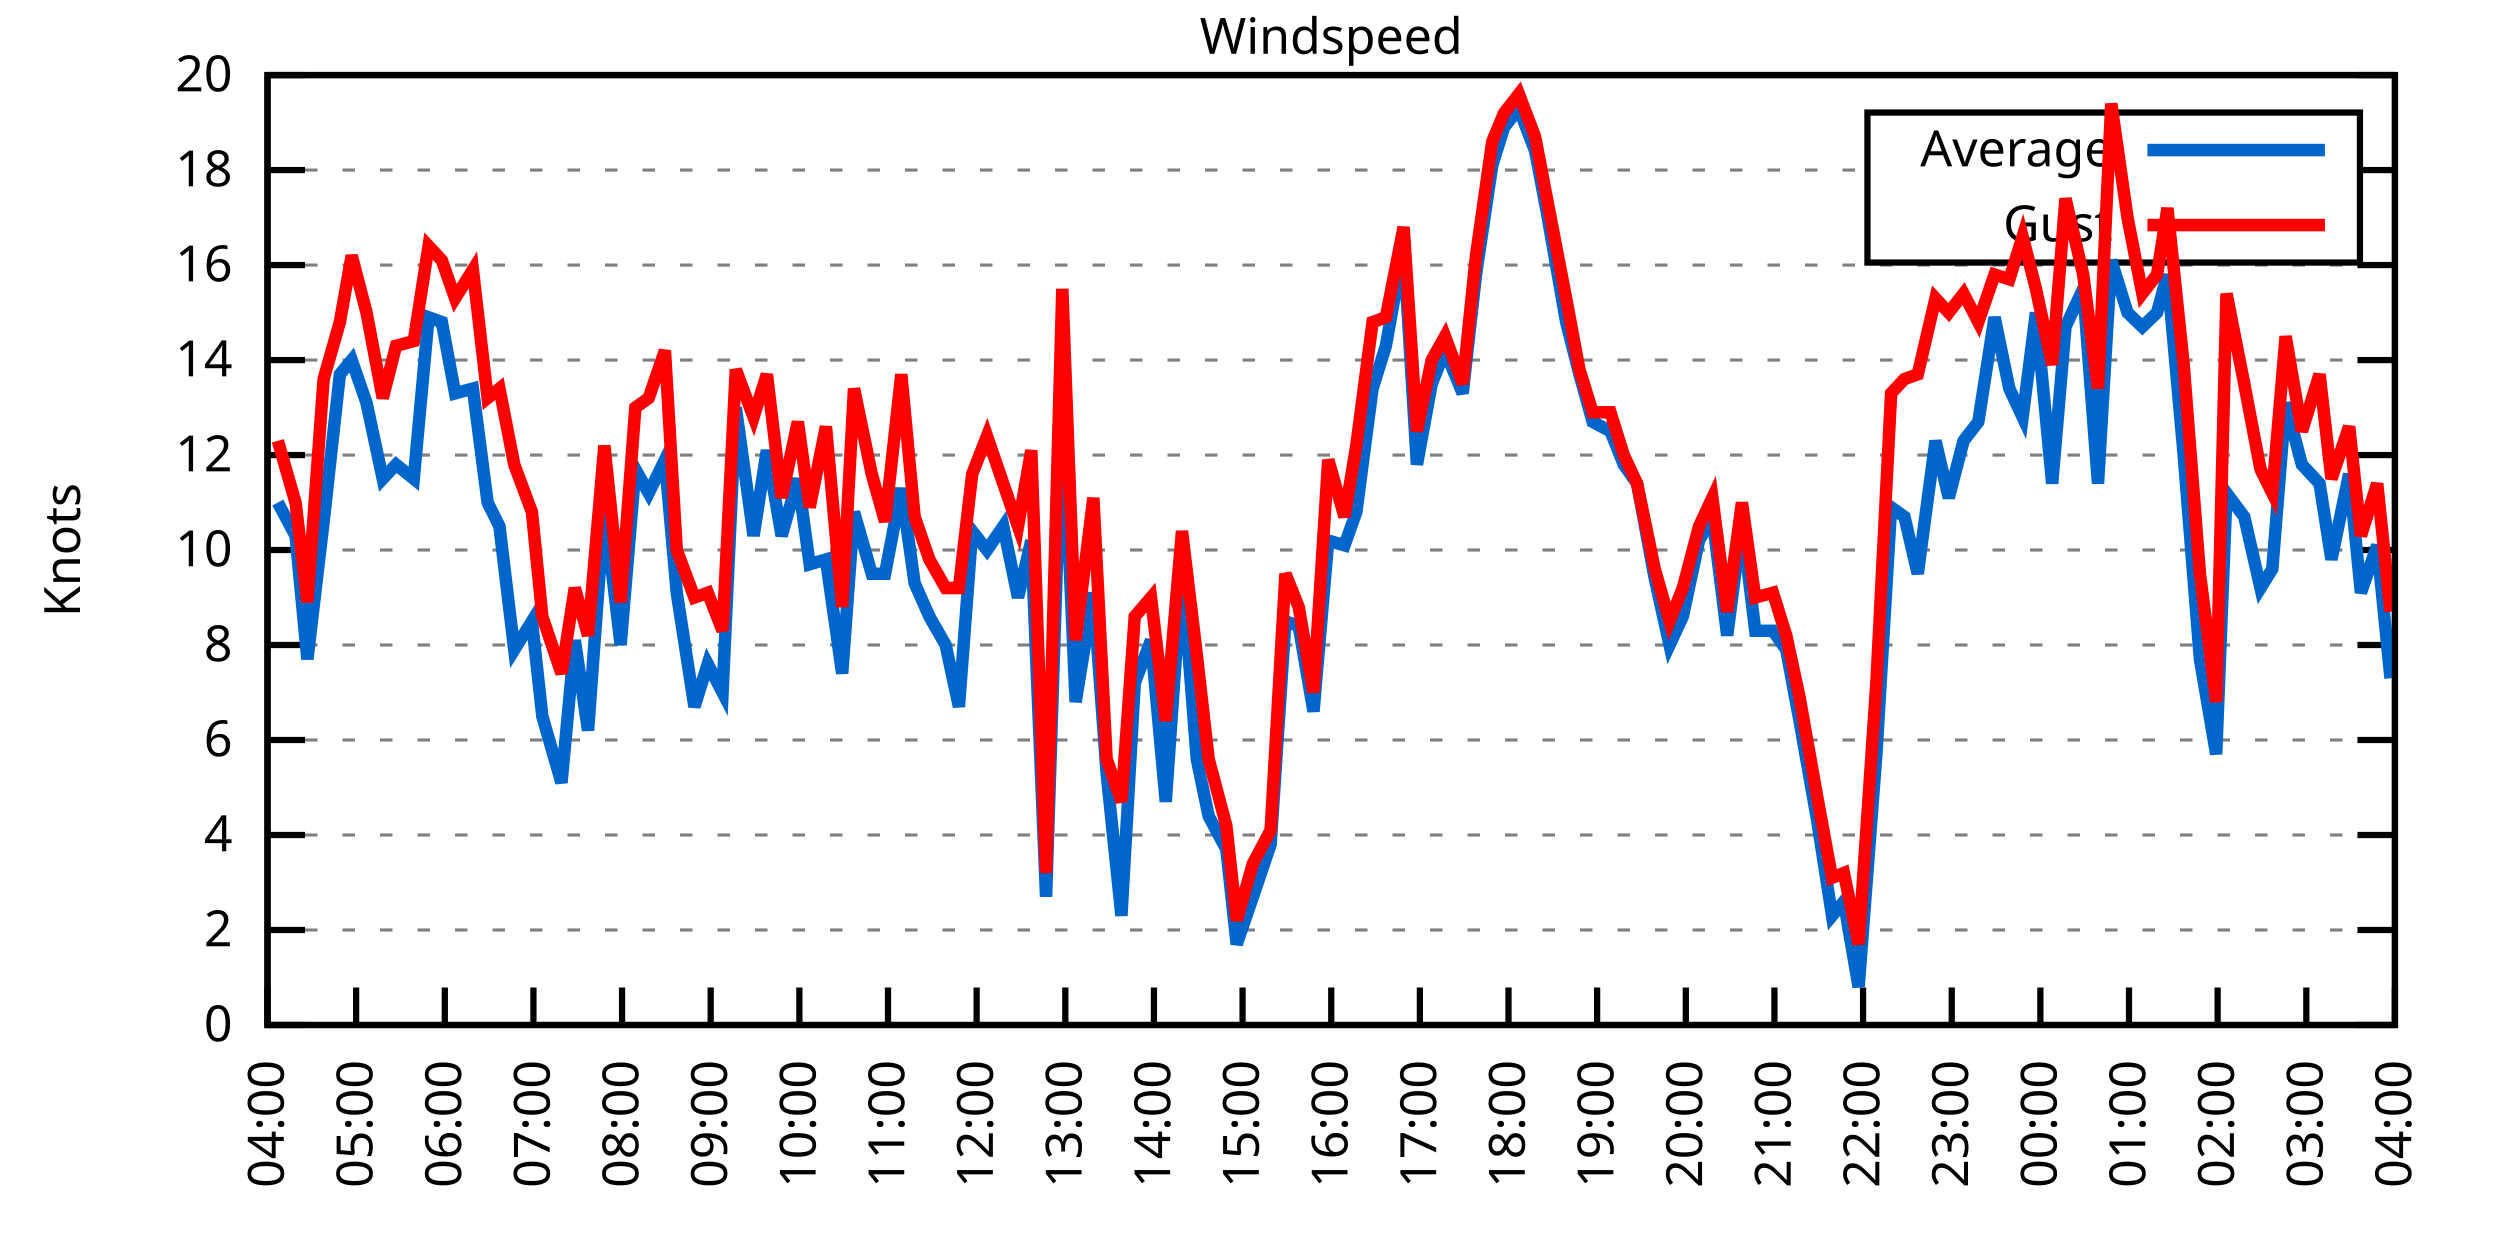
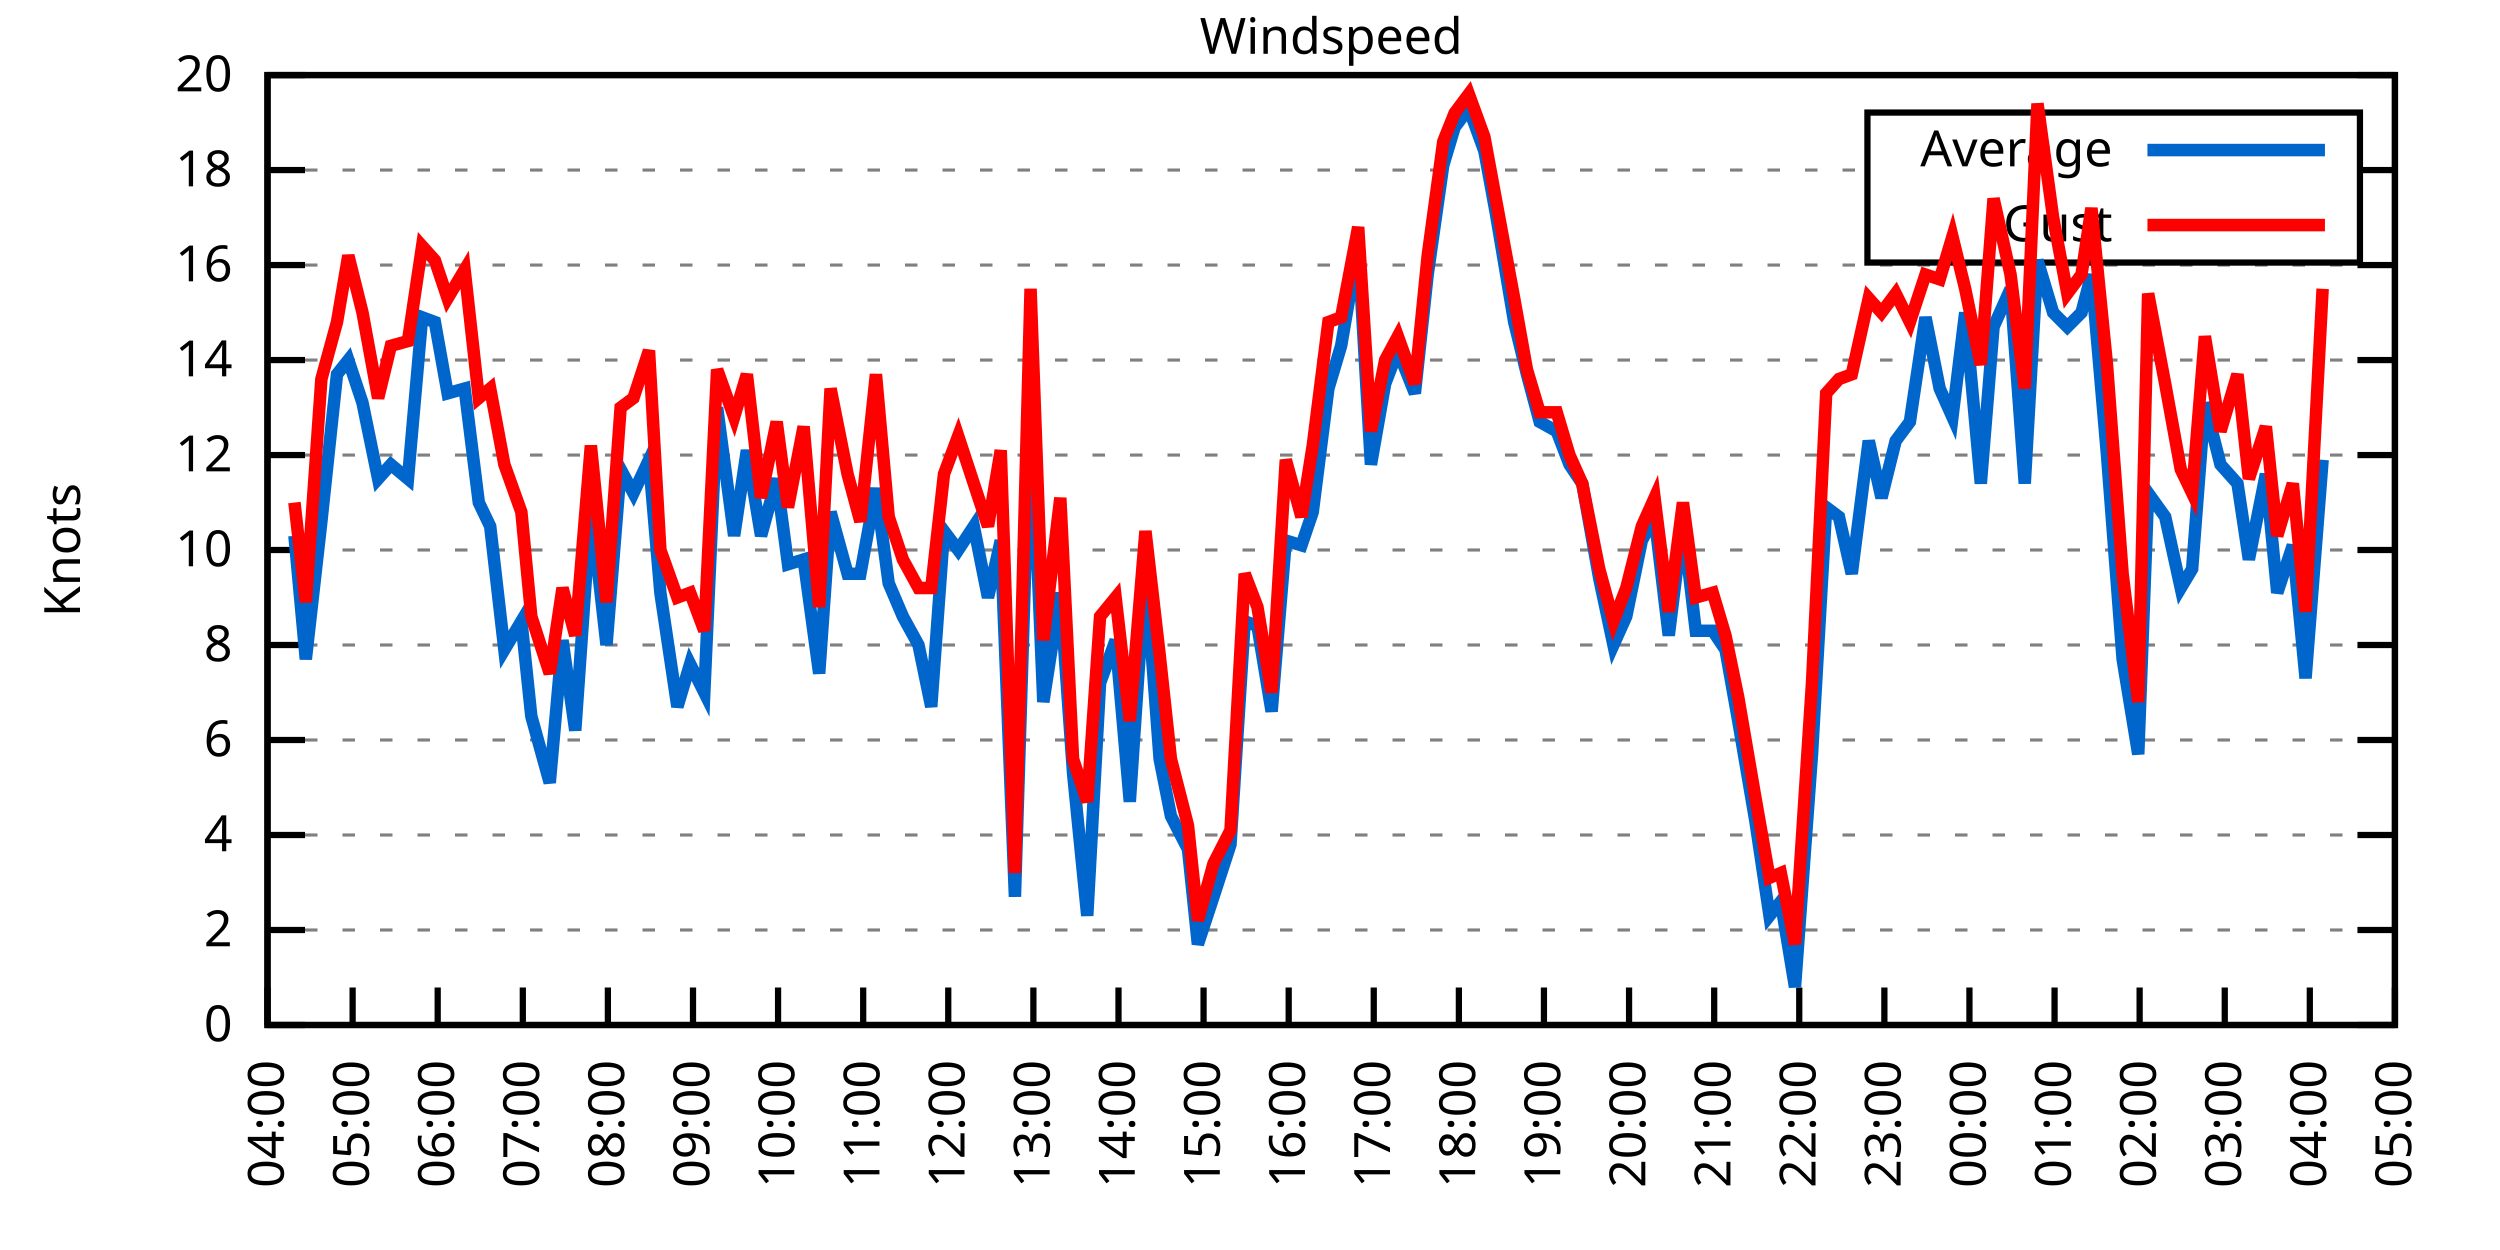
<svg xmlns="http://www.w3.org/2000/svg" xmlns:xlink="http://www.w3.org/1999/xlink" width="400" height="200" viewBox="0 0 400 200">
  <g id="gnuplot_canvas">
    <rect x="0" y="0" width="400" height="200" fill="none" />
    <defs>
      <circle id="gpDot" r="0.5" stroke-width="0.5" stroke="currentColor" />
      <path id="gpPt0" stroke-width="0.333" stroke="currentColor" d="M-1,0 h2 M0,-1 v2" />
      <path id="gpPt1" stroke-width="0.333" stroke="currentColor" d="M-1,-1 L1,1 M1,-1 L-1,1" />
      <path id="gpPt2" stroke-width="0.333" stroke="currentColor" d="M-1,0 L1,0 M0,-1 L0,1 M-1,-1 L1,1 M-1,1 L1,-1" />
      <rect id="gpPt3" stroke-width="0.333" stroke="currentColor" x="-1" y="-1" width="2" height="2" />
      <rect id="gpPt4" stroke-width="0.333" stroke="currentColor" fill="currentColor" x="-1" y="-1" width="2" height="2" />
      <circle id="gpPt5" stroke-width="0.333" stroke="currentColor" cx="0" cy="0" r="1" />
      <use xlink:href="#gpPt5" id="gpPt6" fill="currentColor" stroke="none" />
      <path id="gpPt7" stroke-width="0.333" stroke="currentColor" d="M0,-1.33 L-1.33,0.67 L1.33,0.67 z" />
      <use xlink:href="#gpPt7" id="gpPt8" fill="currentColor" stroke="none" />
      <use xlink:href="#gpPt7" id="gpPt9" stroke="currentColor" transform="rotate(180)" />
      <use xlink:href="#gpPt9" id="gpPt10" fill="currentColor" stroke="none" />
      <use xlink:href="#gpPt3" id="gpPt11" stroke="currentColor" transform="rotate(45)" />
      <use xlink:href="#gpPt11" id="gpPt12" fill="currentColor" stroke="none" />
      <path id="gpPt13" stroke-width="0.333" stroke="currentColor" d="M0,1.330 L1.265,0.411 L0.782,-1.067 L-0.782,-1.076 L-1.265,0.411 z" />
      <use xlink:href="#gpPt13" id="gpPt14" fill="currentColor" stroke="none" />
      <filter id="textbox" filterUnits="objectBoundingBox" x="0" y="0" height="1" width="1">
        <feFlood flood-color="white" flood-opacity="1" result="bgnd" />
        <feComposite in="SourceGraphic" in2="bgnd" operator="atop" />
      </filter>
      <filter id="greybox" filterUnits="objectBoundingBox" x="0" y="0" height="1" width="1">
        <feFlood flood-color="lightgrey" flood-opacity="1" result="grey" />
        <feComposite in="SourceGraphic" in2="grey" operator="atop" />
      </filter>
    </defs>
    <g fill="none" color="white" stroke="currentColor" stroke-width="1.00" stroke-linecap="butt" stroke-linejoin="miter">
</g>
    <g fill="none" color="black" stroke="currentColor" stroke-width="1.00" stroke-linecap="butt" stroke-linejoin="miter">
      <g stroke="none" shape-rendering="crispEdges">
        <polygon fill="rgb(255, 255, 255)" points="42.80,164.00 383.18,164.00 383.18,12.02 42.80,12.02 " />
      </g>
    </g>
    <g fill="none" color="black" stroke="currentColor" stroke-width="1.00" stroke-linecap="butt" stroke-linejoin="miter">
</g>
    <g fill="none" color="black" stroke="black" stroke-width="0.50" stroke-linecap="butt" stroke-linejoin="miter">
</g>
    <g fill="none" color="gray" stroke="currentColor" stroke-width="0.50" stroke-linecap="butt" stroke-linejoin="miter">
      <path stroke="gray" stroke-dasharray="2,4" class="gridline" d="M42.80,164.00 L383.19,164.00  " />
    </g>
    <g fill="none" color="gray" stroke="gray" stroke-width="1.00" stroke-linecap="butt" stroke-linejoin="miter">
</g>
    <g fill="none" color="black" stroke="currentColor" stroke-width="1.00" stroke-linecap="butt" stroke-linejoin="miter">
      <path stroke="black" d="M42.80,164.00 L48.80,164.00 M383.19,164.00 L377.19,164.00  " />
      <g transform="translate(37.20,166.60)" stroke="none" fill="black" font-family="Sans" font-size="8.00" text-anchor="end">
        <text>
          <tspan font-family="Sans"> 0</tspan>
        </text>
      </g>
    </g>
    <g fill="none" color="black" stroke="currentColor" stroke-width="1.00" stroke-linecap="butt" stroke-linejoin="miter">
</g>
    <g fill="none" color="black" stroke="black" stroke-width="0.50" stroke-linecap="butt" stroke-linejoin="miter">
</g>
    <g fill="none" color="gray" stroke="currentColor" stroke-width="0.50" stroke-linecap="butt" stroke-linejoin="miter">
      <path stroke="gray" stroke-dasharray="2,4" class="gridline" d="M42.80,148.80 L383.19,148.80  " />
    </g>
    <g fill="none" color="gray" stroke="gray" stroke-width="1.00" stroke-linecap="butt" stroke-linejoin="miter">
</g>
    <g fill="none" color="black" stroke="currentColor" stroke-width="1.00" stroke-linecap="butt" stroke-linejoin="miter">
      <path stroke="black" d="M42.80,148.80 L48.80,148.80 M383.19,148.80 L377.19,148.80  " />
      <g transform="translate(37.20,151.40)" stroke="none" fill="black" font-family="Sans" font-size="8.00" text-anchor="end">
        <text>
          <tspan font-family="Sans"> 2</tspan>
        </text>
      </g>
    </g>
    <g fill="none" color="black" stroke="currentColor" stroke-width="1.00" stroke-linecap="butt" stroke-linejoin="miter">
</g>
    <g fill="none" color="black" stroke="black" stroke-width="0.50" stroke-linecap="butt" stroke-linejoin="miter">
</g>
    <g fill="none" color="gray" stroke="currentColor" stroke-width="0.50" stroke-linecap="butt" stroke-linejoin="miter">
      <path stroke="gray" stroke-dasharray="2,4" class="gridline" d="M42.80,133.60 L383.19,133.60  " />
    </g>
    <g fill="none" color="gray" stroke="gray" stroke-width="1.00" stroke-linecap="butt" stroke-linejoin="miter">
</g>
    <g fill="none" color="black" stroke="currentColor" stroke-width="1.00" stroke-linecap="butt" stroke-linejoin="miter">
      <path stroke="black" d="M42.80,133.60 L48.80,133.60 M383.19,133.60 L377.19,133.60  " />
      <g transform="translate(37.20,136.20)" stroke="none" fill="black" font-family="Sans" font-size="8.00" text-anchor="end">
        <text>
          <tspan font-family="Sans"> 4</tspan>
        </text>
      </g>
    </g>
    <g fill="none" color="black" stroke="currentColor" stroke-width="1.00" stroke-linecap="butt" stroke-linejoin="miter">
</g>
    <g fill="none" color="black" stroke="black" stroke-width="0.50" stroke-linecap="butt" stroke-linejoin="miter">
</g>
    <g fill="none" color="gray" stroke="currentColor" stroke-width="0.50" stroke-linecap="butt" stroke-linejoin="miter">
      <path stroke="gray" stroke-dasharray="2,4" class="gridline" d="M42.80,118.40 L383.19,118.40  " />
    </g>
    <g fill="none" color="gray" stroke="gray" stroke-width="1.00" stroke-linecap="butt" stroke-linejoin="miter">
</g>
    <g fill="none" color="black" stroke="currentColor" stroke-width="1.00" stroke-linecap="butt" stroke-linejoin="miter">
      <path stroke="black" d="M42.80,118.40 L48.80,118.40 M383.19,118.40 L377.19,118.40  " />
      <g transform="translate(37.20,121.00)" stroke="none" fill="black" font-family="Sans" font-size="8.00" text-anchor="end">
        <text>
          <tspan font-family="Sans"> 6</tspan>
        </text>
      </g>
    </g>
    <g fill="none" color="black" stroke="currentColor" stroke-width="1.00" stroke-linecap="butt" stroke-linejoin="miter">
</g>
    <g fill="none" color="black" stroke="black" stroke-width="0.50" stroke-linecap="butt" stroke-linejoin="miter">
</g>
    <g fill="none" color="gray" stroke="currentColor" stroke-width="0.50" stroke-linecap="butt" stroke-linejoin="miter">
      <path stroke="gray" stroke-dasharray="2,4" class="gridline" d="M42.80,103.20 L383.19,103.20  " />
    </g>
    <g fill="none" color="gray" stroke="gray" stroke-width="1.00" stroke-linecap="butt" stroke-linejoin="miter">
</g>
    <g fill="none" color="black" stroke="currentColor" stroke-width="1.00" stroke-linecap="butt" stroke-linejoin="miter">
      <path stroke="black" d="M42.80,103.20 L48.80,103.20 M383.19,103.20 L377.19,103.20  " />
      <g transform="translate(37.20,105.80)" stroke="none" fill="black" font-family="Sans" font-size="8.00" text-anchor="end">
        <text>
          <tspan font-family="Sans"> 8</tspan>
        </text>
      </g>
    </g>
    <g fill="none" color="black" stroke="currentColor" stroke-width="1.00" stroke-linecap="butt" stroke-linejoin="miter">
</g>
    <g fill="none" color="black" stroke="black" stroke-width="0.50" stroke-linecap="butt" stroke-linejoin="miter">
</g>
    <g fill="none" color="gray" stroke="currentColor" stroke-width="0.50" stroke-linecap="butt" stroke-linejoin="miter">
      <path stroke="gray" stroke-dasharray="2,4" class="gridline" d="M42.80,88.00 L383.19,88.00  " />
    </g>
    <g fill="none" color="gray" stroke="gray" stroke-width="1.00" stroke-linecap="butt" stroke-linejoin="miter">
</g>
    <g fill="none" color="black" stroke="currentColor" stroke-width="1.00" stroke-linecap="butt" stroke-linejoin="miter">
      <path stroke="black" d="M42.80,88.00 L48.80,88.00 M383.19,88.00 L377.19,88.00  " />
      <g transform="translate(37.20,90.60)" stroke="none" fill="black" font-family="Sans" font-size="8.00" text-anchor="end">
        <text>
          <tspan font-family="Sans"> 10</tspan>
        </text>
      </g>
    </g>
    <g fill="none" color="black" stroke="currentColor" stroke-width="1.00" stroke-linecap="butt" stroke-linejoin="miter">
</g>
    <g fill="none" color="black" stroke="black" stroke-width="0.50" stroke-linecap="butt" stroke-linejoin="miter">
</g>
    <g fill="none" color="gray" stroke="currentColor" stroke-width="0.50" stroke-linecap="butt" stroke-linejoin="miter">
      <path stroke="gray" stroke-dasharray="2,4" class="gridline" d="M42.80,72.81 L383.19,72.81  " />
    </g>
    <g fill="none" color="gray" stroke="gray" stroke-width="1.00" stroke-linecap="butt" stroke-linejoin="miter">
</g>
    <g fill="none" color="black" stroke="currentColor" stroke-width="1.00" stroke-linecap="butt" stroke-linejoin="miter">
      <path stroke="black" d="M42.80,72.81 L48.80,72.81 M383.19,72.81 L377.19,72.81  " />
      <g transform="translate(37.20,75.41)" stroke="none" fill="black" font-family="Sans" font-size="8.00" text-anchor="end">
        <text>
          <tspan font-family="Sans"> 12</tspan>
        </text>
      </g>
    </g>
    <g fill="none" color="black" stroke="currentColor" stroke-width="1.00" stroke-linecap="butt" stroke-linejoin="miter">
</g>
    <g fill="none" color="black" stroke="black" stroke-width="0.50" stroke-linecap="butt" stroke-linejoin="miter">
</g>
    <g fill="none" color="gray" stroke="currentColor" stroke-width="0.50" stroke-linecap="butt" stroke-linejoin="miter">
      <path stroke="gray" stroke-dasharray="2,4" class="gridline" d="M42.80,57.61 L383.19,57.61  " />
    </g>
    <g fill="none" color="gray" stroke="gray" stroke-width="1.00" stroke-linecap="butt" stroke-linejoin="miter">
</g>
    <g fill="none" color="black" stroke="currentColor" stroke-width="1.00" stroke-linecap="butt" stroke-linejoin="miter">
      <path stroke="black" d="M42.80,57.61 L48.80,57.61 M383.19,57.61 L377.19,57.61  " />
      <g transform="translate(37.20,60.21)" stroke="none" fill="black" font-family="Sans" font-size="8.00" text-anchor="end">
        <text>
          <tspan font-family="Sans"> 14</tspan>
        </text>
      </g>
    </g>
    <g fill="none" color="black" stroke="currentColor" stroke-width="1.00" stroke-linecap="butt" stroke-linejoin="miter">
</g>
    <g fill="none" color="black" stroke="black" stroke-width="0.50" stroke-linecap="butt" stroke-linejoin="miter">
</g>
    <g fill="none" color="gray" stroke="currentColor" stroke-width="0.50" stroke-linecap="butt" stroke-linejoin="miter">
      <path stroke="gray" stroke-dasharray="2,4" class="gridline" d="M42.80,42.41 L383.19,42.41  " />
    </g>
    <g fill="none" color="gray" stroke="gray" stroke-width="1.00" stroke-linecap="butt" stroke-linejoin="miter">
</g>
    <g fill="none" color="black" stroke="currentColor" stroke-width="1.00" stroke-linecap="butt" stroke-linejoin="miter">
      <path stroke="black" d="M42.80,42.41 L48.80,42.41 M383.19,42.41 L377.19,42.41  " />
      <g transform="translate(37.20,45.01)" stroke="none" fill="black" font-family="Sans" font-size="8.00" text-anchor="end">
        <text>
          <tspan font-family="Sans"> 16</tspan>
        </text>
      </g>
    </g>
    <g fill="none" color="black" stroke="currentColor" stroke-width="1.00" stroke-linecap="butt" stroke-linejoin="miter">
</g>
    <g fill="none" color="black" stroke="black" stroke-width="0.50" stroke-linecap="butt" stroke-linejoin="miter">
</g>
    <g fill="none" color="gray" stroke="currentColor" stroke-width="0.50" stroke-linecap="butt" stroke-linejoin="miter">
      <path stroke="gray" stroke-dasharray="2,4" class="gridline" d="M42.80,27.21 L298.79,27.21 M377.59,27.21 L383.19,27.21  " />
    </g>
    <g fill="none" color="gray" stroke="gray" stroke-width="1.00" stroke-linecap="butt" stroke-linejoin="miter">
</g>
    <g fill="none" color="black" stroke="currentColor" stroke-width="1.00" stroke-linecap="butt" stroke-linejoin="miter">
      <path stroke="black" d="M42.80,27.21 L48.80,27.21 M383.19,27.21 L377.19,27.21  " />
      <g transform="translate(37.20,29.81)" stroke="none" fill="black" font-family="Sans" font-size="8.00" text-anchor="end">
        <text>
          <tspan font-family="Sans"> 18</tspan>
        </text>
      </g>
    </g>
    <g fill="none" color="black" stroke="currentColor" stroke-width="1.00" stroke-linecap="butt" stroke-linejoin="miter">
</g>
    <g fill="none" color="black" stroke="black" stroke-width="0.50" stroke-linecap="butt" stroke-linejoin="miter">
</g>
    <g fill="none" color="gray" stroke="currentColor" stroke-width="0.50" stroke-linecap="butt" stroke-linejoin="miter">
      <path stroke="gray" stroke-dasharray="2,4" class="gridline" d="M42.80,12.01 L383.19,12.01  " />
    </g>
    <g fill="none" color="gray" stroke="gray" stroke-width="1.00" stroke-linecap="butt" stroke-linejoin="miter">
</g>
    <g fill="none" color="black" stroke="currentColor" stroke-width="1.00" stroke-linecap="butt" stroke-linejoin="miter">
      <path stroke="black" d="M42.80,12.01 L48.80,12.01 M383.19,12.01 L377.19,12.01  " />
      <g transform="translate(37.20,14.61)" stroke="none" fill="black" font-family="Sans" font-size="8.00" text-anchor="end">
        <text>
          <tspan font-family="Sans"> 20</tspan>
        </text>
      </g>
    </g>
    <g fill="none" color="black" stroke="currentColor" stroke-width="1.00" stroke-linecap="butt" stroke-linejoin="miter">
      <path stroke="black" d="M42.80,164.00 L42.80,158.00  " />
      <g transform="translate(45.40,169.60) rotate(270.00)" stroke="none" fill="black" font-family="Sans" font-size="8.00" text-anchor="end">
        <text>
          <tspan font-family="Sans">04:00</tspan>
        </text>
      </g>
    </g>
    <g fill="none" color="black" stroke="currentColor" stroke-width="1.00" stroke-linecap="butt" stroke-linejoin="miter">
-       <path stroke="black" d="M56.98,164.00 L56.98,158.00  " />
-       <g transform="translate(59.58,169.60) rotate(270.00)" stroke="none" fill="black" font-family="Sans" font-size="8.00" text-anchor="end">
+       <path stroke="black" d="M56.42,164.00 L56.42,158.00  " />
+       <g transform="translate(59.02,169.60) rotate(270.00)" stroke="none" fill="black" font-family="Sans" font-size="8.00" text-anchor="end">
        <text>
          <tspan font-family="Sans">05:00</tspan>
        </text>
      </g>
    </g>
    <g fill="none" color="black" stroke="currentColor" stroke-width="1.00" stroke-linecap="butt" stroke-linejoin="miter">
-       <path stroke="black" d="M71.17,164.00 L71.17,158.00  " />
-       <g transform="translate(73.77,169.60) rotate(270.00)" stroke="none" fill="black" font-family="Sans" font-size="8.00" text-anchor="end">
+       <path stroke="black" d="M70.03,164.00 L70.03,158.00  " />
+       <g transform="translate(72.63,169.60) rotate(270.00)" stroke="none" fill="black" font-family="Sans" font-size="8.00" text-anchor="end">
        <text>
          <tspan font-family="Sans">06:00</tspan>
        </text>
      </g>
    </g>
    <g fill="none" color="black" stroke="currentColor" stroke-width="1.00" stroke-linecap="butt" stroke-linejoin="miter">
-       <path stroke="black" d="M85.35,164.00 L85.35,158.00  " />
-       <g transform="translate(87.95,169.60) rotate(270.00)" stroke="none" fill="black" font-family="Sans" font-size="8.00" text-anchor="end">
+       <path stroke="black" d="M83.65,164.00 L83.65,158.00  " />
+       <g transform="translate(86.25,169.60) rotate(270.00)" stroke="none" fill="black" font-family="Sans" font-size="8.00" text-anchor="end">
        <text>
          <tspan font-family="Sans">07:00</tspan>
        </text>
      </g>
    </g>
    <g fill="none" color="black" stroke="currentColor" stroke-width="1.00" stroke-linecap="butt" stroke-linejoin="miter">
-       <path stroke="black" d="M99.53,164.00 L99.53,158.00  " />
-       <g transform="translate(102.13,169.60) rotate(270.00)" stroke="none" fill="black" font-family="Sans" font-size="8.00" text-anchor="end">
+       <path stroke="black" d="M97.26,164.00 L97.26,158.00  " />
+       <g transform="translate(99.86,169.60) rotate(270.00)" stroke="none" fill="black" font-family="Sans" font-size="8.00" text-anchor="end">
        <text>
          <tspan font-family="Sans">08:00</tspan>
        </text>
      </g>
    </g>
    <g fill="none" color="black" stroke="currentColor" stroke-width="1.00" stroke-linecap="butt" stroke-linejoin="miter">
-       <path stroke="black" d="M113.71,164.00 L113.71,158.00  " />
-       <g transform="translate(116.31,169.60) rotate(270.00)" stroke="none" fill="black" font-family="Sans" font-size="8.00" text-anchor="end">
+       <path stroke="black" d="M110.88,164.00 L110.88,158.00  " />
+       <g transform="translate(113.48,169.60) rotate(270.00)" stroke="none" fill="black" font-family="Sans" font-size="8.00" text-anchor="end">
        <text>
          <tspan font-family="Sans">09:00</tspan>
        </text>
      </g>
    </g>
    <g fill="none" color="black" stroke="currentColor" stroke-width="1.00" stroke-linecap="butt" stroke-linejoin="miter">
-       <path stroke="black" d="M127.90,164.00 L127.90,158.00  " />
-       <g transform="translate(130.50,169.60) rotate(270.00)" stroke="none" fill="black" font-family="Sans" font-size="8.00" text-anchor="end">
+       <path stroke="black" d="M124.49,164.00 L124.49,158.00  " />
+       <g transform="translate(127.09,169.60) rotate(270.00)" stroke="none" fill="black" font-family="Sans" font-size="8.00" text-anchor="end">
        <text>
          <tspan font-family="Sans">10:00</tspan>
        </text>
      </g>
    </g>
    <g fill="none" color="black" stroke="currentColor" stroke-width="1.00" stroke-linecap="butt" stroke-linejoin="miter">
-       <path stroke="black" d="M142.08,164.00 L142.08,158.00  " />
-       <g transform="translate(144.68,169.60) rotate(270.00)" stroke="none" fill="black" font-family="Sans" font-size="8.00" text-anchor="end">
+       <path stroke="black" d="M138.11,164.00 L138.11,158.00  " />
+       <g transform="translate(140.71,169.60) rotate(270.00)" stroke="none" fill="black" font-family="Sans" font-size="8.00" text-anchor="end">
        <text>
          <tspan font-family="Sans">11:00</tspan>
        </text>
      </g>
    </g>
    <g fill="none" color="black" stroke="currentColor" stroke-width="1.00" stroke-linecap="butt" stroke-linejoin="miter">
-       <path stroke="black" d="M156.26,164.00 L156.26,158.00  " />
-       <g transform="translate(158.86,169.60) rotate(270.00)" stroke="none" fill="black" font-family="Sans" font-size="8.00" text-anchor="end">
+       <path stroke="black" d="M151.72,164.00 L151.72,158.00  " />
+       <g transform="translate(154.32,169.60) rotate(270.00)" stroke="none" fill="black" font-family="Sans" font-size="8.00" text-anchor="end">
        <text>
          <tspan font-family="Sans">12:00</tspan>
        </text>
      </g>
    </g>
    <g fill="none" color="black" stroke="currentColor" stroke-width="1.00" stroke-linecap="butt" stroke-linejoin="miter">
-       <path stroke="black" d="M170.45,164.00 L170.45,158.00  " />
-       <g transform="translate(173.05,169.60) rotate(270.00)" stroke="none" fill="black" font-family="Sans" font-size="8.00" text-anchor="end">
+       <path stroke="black" d="M165.34,164.00 L165.34,158.00  " />
+       <g transform="translate(167.94,169.60) rotate(270.00)" stroke="none" fill="black" font-family="Sans" font-size="8.00" text-anchor="end">
        <text>
          <tspan font-family="Sans">13:00</tspan>
        </text>
      </g>
    </g>
    <g fill="none" color="black" stroke="currentColor" stroke-width="1.00" stroke-linecap="butt" stroke-linejoin="miter">
-       <path stroke="black" d="M184.63,164.00 L184.63,158.00  " />
-       <g transform="translate(187.23,169.60) rotate(270.00)" stroke="none" fill="black" font-family="Sans" font-size="8.00" text-anchor="end">
+       <path stroke="black" d="M178.96,164.00 L178.96,158.00  " />
+       <g transform="translate(181.56,169.60) rotate(270.00)" stroke="none" fill="black" font-family="Sans" font-size="8.00" text-anchor="end">
        <text>
          <tspan font-family="Sans">14:00</tspan>
        </text>
      </g>
    </g>
    <g fill="none" color="black" stroke="currentColor" stroke-width="1.00" stroke-linecap="butt" stroke-linejoin="miter">
-       <path stroke="black" d="M198.81,164.00 L198.81,158.00  " />
-       <g transform="translate(201.41,169.60) rotate(270.00)" stroke="none" fill="black" font-family="Sans" font-size="8.00" text-anchor="end">
+       <path stroke="black" d="M192.57,164.00 L192.57,158.00  " />
+       <g transform="translate(195.17,169.60) rotate(270.00)" stroke="none" fill="black" font-family="Sans" font-size="8.00" text-anchor="end">
        <text>
          <tspan font-family="Sans">15:00</tspan>
        </text>
      </g>
    </g>
    <g fill="none" color="black" stroke="currentColor" stroke-width="1.00" stroke-linecap="butt" stroke-linejoin="miter">
-       <path stroke="black" d="M213.00,164.00 L213.00,158.00  " />
-       <g transform="translate(215.60,169.60) rotate(270.00)" stroke="none" fill="black" font-family="Sans" font-size="8.00" text-anchor="end">
+       <path stroke="black" d="M206.19,164.00 L206.19,158.00  " />
+       <g transform="translate(208.79,169.60) rotate(270.00)" stroke="none" fill="black" font-family="Sans" font-size="8.00" text-anchor="end">
        <text>
          <tspan font-family="Sans">16:00</tspan>
        </text>
      </g>
    </g>
    <g fill="none" color="black" stroke="currentColor" stroke-width="1.00" stroke-linecap="butt" stroke-linejoin="miter">
-       <path stroke="black" d="M227.18,164.00 L227.18,158.00  " />
-       <g transform="translate(229.78,169.60) rotate(270.00)" stroke="none" fill="black" font-family="Sans" font-size="8.00" text-anchor="end">
+       <path stroke="black" d="M219.80,164.00 L219.80,158.00  " />
+       <g transform="translate(222.40,169.60) rotate(270.00)" stroke="none" fill="black" font-family="Sans" font-size="8.00" text-anchor="end">
        <text>
          <tspan font-family="Sans">17:00</tspan>
        </text>
      </g>
    </g>
    <g fill="none" color="black" stroke="currentColor" stroke-width="1.00" stroke-linecap="butt" stroke-linejoin="miter">
-       <path stroke="black" d="M241.36,164.00 L241.36,158.00  " />
-       <g transform="translate(243.96,169.60) rotate(270.00)" stroke="none" fill="black" font-family="Sans" font-size="8.00" text-anchor="end">
+       <path stroke="black" d="M233.42,164.00 L233.42,158.00  " />
+       <g transform="translate(236.02,169.60) rotate(270.00)" stroke="none" fill="black" font-family="Sans" font-size="8.00" text-anchor="end">
        <text>
          <tspan font-family="Sans">18:00</tspan>
        </text>
      </g>
    </g>
    <g fill="none" color="black" stroke="currentColor" stroke-width="1.00" stroke-linecap="butt" stroke-linejoin="miter">
-       <path stroke="black" d="M255.54,164.00 L255.54,158.00  " />
-       <g transform="translate(258.14,169.60) rotate(270.00)" stroke="none" fill="black" font-family="Sans" font-size="8.00" text-anchor="end">
+       <path stroke="black" d="M247.03,164.00 L247.03,158.00  " />
+       <g transform="translate(249.63,169.60) rotate(270.00)" stroke="none" fill="black" font-family="Sans" font-size="8.00" text-anchor="end">
        <text>
          <tspan font-family="Sans">19:00</tspan>
        </text>
      </g>
    </g>
    <g fill="none" color="black" stroke="currentColor" stroke-width="1.00" stroke-linecap="butt" stroke-linejoin="miter">
-       <path stroke="black" d="M269.73,164.00 L269.73,158.00  " />
-       <g transform="translate(272.33,169.60) rotate(270.00)" stroke="none" fill="black" font-family="Sans" font-size="8.00" text-anchor="end">
+       <path stroke="black" d="M260.65,164.00 L260.65,158.00  " />
+       <g transform="translate(263.25,169.60) rotate(270.00)" stroke="none" fill="black" font-family="Sans" font-size="8.00" text-anchor="end">
        <text>
          <tspan font-family="Sans">20:00</tspan>
        </text>
      </g>
    </g>
    <g fill="none" color="black" stroke="currentColor" stroke-width="1.00" stroke-linecap="butt" stroke-linejoin="miter">
-       <path stroke="black" d="M283.91,164.00 L283.91,158.00  " />
-       <g transform="translate(286.51,169.60) rotate(270.00)" stroke="none" fill="black" font-family="Sans" font-size="8.00" text-anchor="end">
+       <path stroke="black" d="M274.27,164.00 L274.27,158.00  " />
+       <g transform="translate(276.87,169.60) rotate(270.00)" stroke="none" fill="black" font-family="Sans" font-size="8.00" text-anchor="end">
        <text>
          <tspan font-family="Sans">21:00</tspan>
        </text>
      </g>
    </g>
    <g fill="none" color="black" stroke="currentColor" stroke-width="1.00" stroke-linecap="butt" stroke-linejoin="miter">
-       <path stroke="black" d="M298.09,164.00 L298.09,158.00  " />
-       <g transform="translate(300.69,169.60) rotate(270.00)" stroke="none" fill="black" font-family="Sans" font-size="8.00" text-anchor="end">
+       <path stroke="black" d="M287.88,164.00 L287.88,158.00  " />
+       <g transform="translate(290.48,169.60) rotate(270.00)" stroke="none" fill="black" font-family="Sans" font-size="8.00" text-anchor="end">
        <text>
          <tspan font-family="Sans">22:00</tspan>
        </text>
      </g>
    </g>
    <g fill="none" color="black" stroke="currentColor" stroke-width="1.00" stroke-linecap="butt" stroke-linejoin="miter">
-       <path stroke="black" d="M312.28,164.00 L312.28,158.00  " />
-       <g transform="translate(314.88,169.60) rotate(270.00)" stroke="none" fill="black" font-family="Sans" font-size="8.00" text-anchor="end">
+       <path stroke="black" d="M301.50,164.00 L301.50,158.00  " />
+       <g transform="translate(304.10,169.60) rotate(270.00)" stroke="none" fill="black" font-family="Sans" font-size="8.00" text-anchor="end">
        <text>
          <tspan font-family="Sans">23:00</tspan>
        </text>
      </g>
    </g>
    <g fill="none" color="black" stroke="currentColor" stroke-width="1.00" stroke-linecap="butt" stroke-linejoin="miter">
-       <path stroke="black" d="M326.46,164.00 L326.46,158.00  " />
-       <g transform="translate(329.06,169.60) rotate(270.00)" stroke="none" fill="black" font-family="Sans" font-size="8.00" text-anchor="end">
+       <path stroke="black" d="M315.11,164.00 L315.11,158.00  " />
+       <g transform="translate(317.71,169.60) rotate(270.00)" stroke="none" fill="black" font-family="Sans" font-size="8.00" text-anchor="end">
        <text>
          <tspan font-family="Sans">00:00</tspan>
        </text>
      </g>
    </g>
    <g fill="none" color="black" stroke="currentColor" stroke-width="1.00" stroke-linecap="butt" stroke-linejoin="miter">
-       <path stroke="black" d="M340.64,164.00 L340.64,158.00  " />
-       <g transform="translate(343.24,169.60) rotate(270.00)" stroke="none" fill="black" font-family="Sans" font-size="8.00" text-anchor="end">
+       <path stroke="black" d="M328.73,164.00 L328.73,158.00  " />
+       <g transform="translate(331.33,169.60) rotate(270.00)" stroke="none" fill="black" font-family="Sans" font-size="8.00" text-anchor="end">
        <text>
          <tspan font-family="Sans">01:00</tspan>
        </text>
      </g>
    </g>
    <g fill="none" color="black" stroke="currentColor" stroke-width="1.00" stroke-linecap="butt" stroke-linejoin="miter">
-       <path stroke="black" d="M354.82,164.00 L354.82,158.00  " />
-       <g transform="translate(357.42,169.60) rotate(270.00)" stroke="none" fill="black" font-family="Sans" font-size="8.00" text-anchor="end">
+       <path stroke="black" d="M342.34,164.00 L342.34,158.00  " />
+       <g transform="translate(344.94,169.60) rotate(270.00)" stroke="none" fill="black" font-family="Sans" font-size="8.00" text-anchor="end">
        <text>
          <tspan font-family="Sans">02:00</tspan>
        </text>
      </g>
    </g>
    <g fill="none" color="black" stroke="currentColor" stroke-width="1.00" stroke-linecap="butt" stroke-linejoin="miter">
-       <path stroke="black" d="M369.01,164.00 L369.01,158.00  " />
-       <g transform="translate(371.61,169.60) rotate(270.00)" stroke="none" fill="black" font-family="Sans" font-size="8.00" text-anchor="end">
+       <path stroke="black" d="M355.96,164.00 L355.96,158.00  " />
+       <g transform="translate(358.56,169.60) rotate(270.00)" stroke="none" fill="black" font-family="Sans" font-size="8.00" text-anchor="end">
        <text>
          <tspan font-family="Sans">03:00</tspan>
+         </text>
+       </g>
+     </g>
+     <g fill="none" color="black" stroke="currentColor" stroke-width="1.00" stroke-linecap="butt" stroke-linejoin="miter">
+       <path stroke="black" d="M369.57,164.00 L369.57,158.00  " />
+       <g transform="translate(372.17,169.60) rotate(270.00)" stroke="none" fill="black" font-family="Sans" font-size="8.00" text-anchor="end">
+         <text>
+           <tspan font-family="Sans">04:00</tspan>
        </text>
      </g>
    </g>
    <g fill="none" color="black" stroke="currentColor" stroke-width="1.00" stroke-linecap="butt" stroke-linejoin="miter">
      <path stroke="black" d="M383.19,164.00 L383.19,158.00  " />
      <g transform="translate(385.79,169.60) rotate(270.00)" stroke="none" fill="black" font-family="Sans" font-size="8.00" text-anchor="end">
        <text>
-           <tspan font-family="Sans">04:00</tspan>
+           <tspan font-family="Sans">05:00</tspan>
        </text>
      </g>
    </g>
    <g fill="none" color="black" stroke="currentColor" stroke-width="1.00" stroke-linecap="butt" stroke-linejoin="miter">
</g>
    <g fill="none" color="black" stroke="currentColor" stroke-width="1.00" stroke-linecap="butt" stroke-linejoin="miter">
      <path stroke="black" d="M42.80,12.01 L42.80,164.00 L383.19,164.00 L383.19,12.01 L42.80,12.01 Z  " />
    </g>
    <g fill="none" color="black" stroke="currentColor" stroke-width="1.00" stroke-linecap="butt" stroke-linejoin="miter">
</g>
    <g fill="none" color="black" stroke="currentColor" stroke-width="1.00" stroke-linecap="butt" stroke-linejoin="miter">
      <path stroke="black" d="M298.79,42.01 L298.79,18.01 L377.59,18.01 L377.59,42.01 L298.79,42.01 Z  " />
    </g>
    <g id="Windspeed_plot_1">
      <g fill="none" color="white" stroke="black" stroke-width="2.00" stroke-linecap="butt" stroke-linejoin="miter">
</g>
      <g fill="none" color="black" stroke="currentColor" stroke-width="2.00" stroke-linecap="butt" stroke-linejoin="miter">
        <g transform="translate(337.99,26.61)" stroke="none" fill="black" font-family="Sans" font-size="8.00" text-anchor="end">
          <text>
            <tspan font-family="Sans">Average</tspan>
          </text>
        </g>
      </g>
      <g fill="none" color="black" stroke="currentColor" stroke-width="2.00" stroke-linecap="butt" stroke-linejoin="miter">
-         <path stroke="rgb(  0, 102, 204)" d="M343.59,24.01 L371.99,24.01 M44.45,80.41 L47.29,85.73 L49.18,105.48 L51.78,83.45 L54.38,59.89 L56.27,57.61   L58.64,64.45 L61.24,76.61 L63.37,74.33 L66.20,76.61 L68.57,50.77 L70.69,51.53 L72.82,62.93 L75.66,62.17   L78.02,80.41 L79.91,84.21 L82.28,103.96 L85.11,99.40 L86.77,114.60 L89.84,125.24 L91.97,102.44 L94.09,116.88   L96.70,81.17 L99.30,103.20 L101.66,75.09 L103.79,78.89 L106.39,73.57 L108.28,94.84 L111.11,113.08 L113.24,106.24   L115.61,110.80 L117.73,65.21 L120.57,85.73 L122.70,72.05 L125.06,85.73 L127.66,76.61 L129.55,90.28 L132.15,89.52   L134.75,107.76 L136.64,81.93 L139.48,91.80 L141.61,91.80 L144.21,78.13 L146.34,93.32 L148.70,98.64 L151.30,103.20   L153.43,113.08 L155.55,84.97 L157.92,88.00 L160.52,84.21 L162.88,95.60 L165.01,86.49 L167.37,143.48 L169.97,63.69   L172.10,112.32 L174.94,94.84 L177.06,123.72 L179.43,146.52 L181.56,109.28 L184.16,102.44 L186.52,128.28 L189.12,91.04   L191.48,121.44 L193.38,130.56 L196.21,135.88 L197.87,151.08 L200.47,143.48 L203.30,135.12 L205.67,99.40 L207.79,100.16   L210.16,113.84 L212.52,86.49 L215.12,87.25 L217.01,81.93 L219.61,62.17 L221.74,55.33 L224.58,39.37 L226.71,74.33   L229.07,61.41 L231.20,56.09 L234.03,62.93 L236.16,43.93 L238.76,26.45 L240.65,20.37 L243.02,17.33 L245.62,24.17   L247.51,34.05 L250.58,51.53 L252.71,59.89 L254.83,67.49 L257.67,69.01 L259.80,74.33 L261.93,77.37 L264.76,92.56   L267.13,103.20 L269.25,98.64 L271.85,86.49 L273.98,82.69 L276.35,101.68 L278.71,83.45 L280.84,100.92 L283.67,100.92   L285.80,103.96 L287.93,115.36 L290.76,131.32 L293.13,146.52 L295.02,144.24 L297.38,157.92 L300.22,120.68 L302.58,81.17   L304.71,82.69 L306.84,91.80 L309.68,70.53 L311.80,79.65 L314.17,70.53 L316.53,67.49 L319.13,50.77 L321.49,62.17   L323.62,66.73 L325.75,50.01 L328.35,77.37 L330.48,52.29 L333.31,46.21 L335.68,77.37 L337.80,41.65 L340.40,50.01   L342.77,52.29 L345.13,50.01 L346.79,43.93 L349.39,72.81 L351.99,105.48 L354.59,120.68 L356.24,78.89 L359.08,82.69   L361.68,94.08 L363.57,91.04 L365.70,64.45 L368.30,74.33 L371.13,77.37 L373.03,89.52 L375.86,75.85 L377.75,94.84   L380.35,87.25 L382.48,108.52  " />
+         <path stroke="rgb(  0, 102, 204)" d="M343.59,24.01 L371.99,24.01 M47.11,85.73 L48.93,105.48 L51.42,83.45 L53.92,59.89 L55.73,57.61 L58.00,64.45   L60.50,76.61 L62.54,74.33 L65.27,76.61 L67.54,50.77 L69.58,51.53 L71.62,62.93 L74.34,62.17 L76.61,80.41   L78.43,84.21 L80.70,103.96 L83.42,99.40 L85.01,114.60 L87.96,125.24 L90.00,102.44 L92.04,116.88 L94.54,81.17   L97.04,103.20 L99.30,75.09 L101.35,78.89 L103.84,73.57 L105.66,94.84 L108.38,113.08 L110.42,106.24 L112.69,110.80   L114.74,65.21 L117.46,85.73 L119.50,72.05 L121.77,85.73 L124.27,76.61 L126.08,90.28 L128.58,89.52 L131.07,107.76   L132.89,81.93 L135.61,91.80 L137.66,91.80 L140.15,78.13 L142.19,93.32 L144.46,98.64 L146.96,103.20 L149.00,113.08   L151.04,84.97 L153.31,88.00 L155.81,84.21 L158.08,95.60 L160.12,86.49 L162.39,143.48 L164.89,63.69 L166.93,112.32   L169.65,94.84 L171.69,123.72 L173.96,146.52 L176.01,109.28 L178.50,102.44 L180.77,128.28 L183.27,91.04 L185.54,121.44   L187.35,130.56 L190.08,135.88 L191.66,151.08 L194.16,143.48 L196.88,135.12 L199.15,99.40 L201.19,100.16 L203.46,113.84   L205.73,86.49 L208.23,87.25 L210.04,81.93 L212.54,62.17 L214.58,55.33 L217.31,39.37 L219.35,74.33 L221.62,61.41   L223.66,56.09 L226.38,62.93 L228.43,43.93 L230.92,26.45 L232.74,20.37 L235.01,17.33 L237.50,24.17 L239.32,34.05   L242.27,51.53 L244.31,59.89 L246.35,67.49 L249.08,69.01 L251.12,74.33 L253.16,77.37 L255.88,92.56 L258.15,103.20   L260.20,98.64 L262.69,86.49 L264.73,82.69 L267.00,101.68 L269.27,83.45 L271.32,100.92 L274.04,100.92 L276.08,103.96   L278.12,115.36 L280.85,131.32 L283.12,146.52 L284.93,144.24 L287.20,157.92 L289.92,120.68 L292.19,81.17 L294.23,82.69   L296.28,91.80 L299.00,70.53 L301.04,79.65 L303.31,70.53 L305.58,67.49 L308.08,50.77 L310.35,62.17 L312.39,66.73   L314.43,50.01 L316.93,77.37 L318.97,52.29 L321.69,46.21 L323.96,77.37 L326.00,41.65 L328.50,50.01 L330.77,52.29   L333.04,50.01 L334.63,43.93 L337.12,72.81 L339.62,105.48 L342.12,120.68 L343.70,78.89 L346.43,82.69 L348.92,94.08   L350.74,91.04 L352.78,64.45 L355.28,74.33 L358.00,77.37 L359.82,89.52 L362.54,75.85 L364.36,94.84 L366.85,87.25   L368.89,108.52 L371.62,73.57  " />
      </g>
    </g>
    <g id="Windspeed_plot_2">
      <g fill="none" color="black" stroke="currentColor" stroke-width="2.00" stroke-linecap="butt" stroke-linejoin="miter">
        <g transform="translate(337.99,38.61)" stroke="none" fill="black" font-family="Sans" font-size="8.00" text-anchor="end">
          <text>
            <tspan font-family="Sans">Gust</tspan>
          </text>
        </g>
      </g>
      <g fill="none" color="black" stroke="currentColor" stroke-width="2.00" stroke-linecap="butt" stroke-linejoin="miter">
-         <path stroke="rgb(255,   0,   0)" d="M343.59,36.01 L371.99,36.01 M44.45,70.53 L47.29,80.41 L49.18,96.36 L51.78,60.65 L54.38,51.53 L56.27,40.89   L58.64,50.01 L61.24,63.69 L63.37,55.33 L66.20,54.57 L68.57,39.37 L70.69,41.65 L72.82,47.73 L75.66,43.17   L78.02,63.69 L79.91,62.17 L82.28,74.33 L85.11,81.93 L86.77,98.64 L89.84,107.76 L91.97,94.08 L94.09,101.68   L96.70,71.29 L99.30,96.36 L101.66,65.21 L103.79,63.69 L106.39,56.09 L108.28,88.00 L111.11,95.60 L113.24,94.84   L115.61,100.92 L117.73,59.13 L120.57,66.73 L122.70,59.89 L125.06,79.65 L127.66,67.49 L129.55,81.17 L132.15,68.25   L134.75,97.12 L136.64,62.17 L139.48,75.85 L141.61,83.45 L144.21,59.89 L146.34,82.69 L148.70,89.52 L151.30,94.08   L153.43,94.08 L155.55,75.85 L157.92,69.77 L160.52,77.37 L162.88,84.21 L165.01,72.05 L167.37,139.68 L169.97,46.21   L172.10,102.44 L174.94,79.65 L177.06,121.44 L179.43,128.28 L181.56,98.64 L184.16,95.60 L186.52,115.36 L189.12,84.97   L191.48,104.72 L193.38,121.44 L196.21,132.08 L197.87,147.28 L200.47,138.16 L203.30,132.84 L205.67,91.80 L207.79,97.12   L210.16,110.80 L212.52,73.57 L215.12,82.69 L217.01,71.29 L219.61,51.53 L221.74,50.77 L224.58,36.33 L226.71,69.01   L229.07,57.61 L231.20,53.81 L234.03,61.41 L236.16,40.89 L238.76,22.65 L240.65,18.09 L243.02,15.05 L245.62,21.89   L247.51,31.77 L250.58,47.73 L252.71,59.13 L254.83,65.97 L257.67,65.97 L259.80,72.81 L261.93,77.37 L264.76,91.04   L267.13,99.40 L269.25,94.08 L271.85,84.21 L273.98,79.65 L276.35,97.88 L278.71,80.41 L280.84,95.60 L283.67,94.84   L285.80,101.68 L287.93,111.56 L290.76,127.52 L293.13,140.44 L295.02,139.68 L297.38,151.08 L300.22,109.28 L302.58,62.93   L304.71,60.65 L306.84,59.89 L309.68,47.73 L311.80,50.01 L314.17,46.97 L316.53,51.53 L319.13,43.93 L321.49,44.69   L323.62,37.85 L325.75,46.21 L328.35,58.37 L330.48,31.77 L333.31,43.93 L335.68,62.17 L337.80,16.57 L340.40,34.81   L342.77,46.97 L345.13,43.93 L346.79,33.29 L349.39,58.37 L351.99,91.80 L354.59,112.32 L356.24,46.97 L359.08,61.41   L361.68,75.09 L363.57,78.89 L365.70,53.81 L368.30,69.01 L371.13,59.89 L373.03,76.61 L375.86,68.25 L377.75,85.73   L380.35,77.37 L382.48,97.88  " />
+         <path stroke="rgb(255,   0,   0)" d="M343.59,36.01 L371.99,36.01 M47.11,80.41 L48.93,96.36 L51.42,60.65 L53.92,51.53 L55.73,40.89 L58.00,50.01   L60.50,63.69 L62.54,55.33 L65.27,54.57 L67.54,39.37 L69.58,41.65 L71.62,47.73 L74.34,43.17 L76.61,63.69   L78.43,62.17 L80.70,74.33 L83.42,81.93 L85.01,98.64 L87.96,107.76 L90.00,94.08 L92.04,101.68 L94.54,71.29   L97.04,96.36 L99.30,65.21 L101.35,63.69 L103.84,56.09 L105.66,88.00 L108.38,95.60 L110.42,94.84 L112.69,100.92   L114.74,59.13 L117.46,66.73 L119.50,59.89 L121.77,79.65 L124.27,67.49 L126.08,81.17 L128.58,68.25 L131.07,97.12   L132.89,62.17 L135.61,75.85 L137.66,83.45 L140.15,59.89 L142.19,82.69 L144.46,89.52 L146.96,94.08 L149.00,94.08   L151.04,75.85 L153.31,69.77 L155.81,77.37 L158.08,84.21 L160.12,72.05 L162.39,139.68 L164.89,46.21 L166.93,102.44   L169.65,79.65 L171.69,121.44 L173.96,128.28 L176.01,98.64 L178.50,95.60 L180.77,115.36 L183.27,84.97 L185.54,104.72   L187.35,121.44 L190.08,132.08 L191.66,147.28 L194.16,138.16 L196.88,132.84 L199.15,91.80 L201.19,97.12 L203.46,110.80   L205.73,73.57 L208.23,82.69 L210.04,71.29 L212.54,51.53 L214.58,50.77 L217.31,36.33 L219.35,69.01 L221.62,57.61   L223.66,53.81 L226.38,61.41 L228.43,40.89 L230.92,22.65 L232.74,18.09 L235.01,15.05 L237.50,21.89 L239.32,31.77   L242.27,47.73 L244.31,59.13 L246.35,65.97 L249.08,65.97 L251.12,72.81 L253.16,77.37 L255.88,91.04 L258.15,99.40   L260.20,94.08 L262.69,84.21 L264.73,79.65 L267.00,97.88 L269.27,80.41 L271.32,95.60 L274.04,94.84 L276.08,101.68   L278.12,111.56 L280.85,127.52 L283.12,140.44 L284.93,139.68 L287.20,151.08 L289.92,109.28 L292.19,62.93 L294.23,60.65   L296.28,59.89 L299.00,47.73 L301.04,50.01 L303.31,46.97 L305.58,51.53 L308.08,43.93 L310.35,44.69 L312.39,37.85   L314.43,46.21 L316.93,58.37 L318.97,31.77 L321.69,43.93 L323.96,62.17 L326.00,16.57 L328.50,34.81 L330.77,46.97   L333.04,43.93 L334.63,33.29 L337.12,58.37 L339.62,91.80 L342.12,112.32 L343.70,46.97 L346.43,61.41 L348.92,75.09   L350.74,78.89 L352.78,53.81 L355.28,69.01 L358.00,59.89 L359.82,76.61 L362.54,68.25 L364.36,85.73 L366.85,77.37   L368.89,97.88 L371.62,46.21  " />
      </g>
    </g>
    <g fill="none" color="black" stroke="currentColor" stroke-width="2.00" stroke-linecap="butt" stroke-linejoin="miter">
</g>
    <g fill="none" color="black" stroke="black" stroke-width="1.00" stroke-linecap="butt" stroke-linejoin="miter">
</g>
    <g fill="none" color="black" stroke="currentColor" stroke-width="1.00" stroke-linecap="butt" stroke-linejoin="miter">
      <path stroke="black" d="M42.80,12.01 L42.80,164.00 L383.19,164.00 L383.19,12.01 L42.80,12.01 Z  " />
      <g transform="translate(12.80,88.01) rotate(270.00)" stroke="none" fill="black" font-family="Sans" font-size="8.00" text-anchor="middle">
        <text>
          <tspan font-family="Sans">Knots</tspan>
        </text>
      </g>
    </g>
    <g fill="none" color="black" stroke="currentColor" stroke-width="1.00" stroke-linecap="butt" stroke-linejoin="miter">
</g>
    <g fill="none" color="black" stroke="currentColor" stroke-width="1.00" stroke-linecap="butt" stroke-linejoin="miter">
      <g transform="translate(212.99,8.61)" stroke="none" fill="black" font-family="Sans" font-size="8.00" text-anchor="middle">
        <text>
          <tspan font-family="Sans">Windspeed</tspan>
        </text>
      </g>
    </g>
    <g fill="none" color="black" stroke="currentColor" stroke-width="1.00" stroke-linecap="butt" stroke-linejoin="miter">
</g>
  </g>
</svg>
